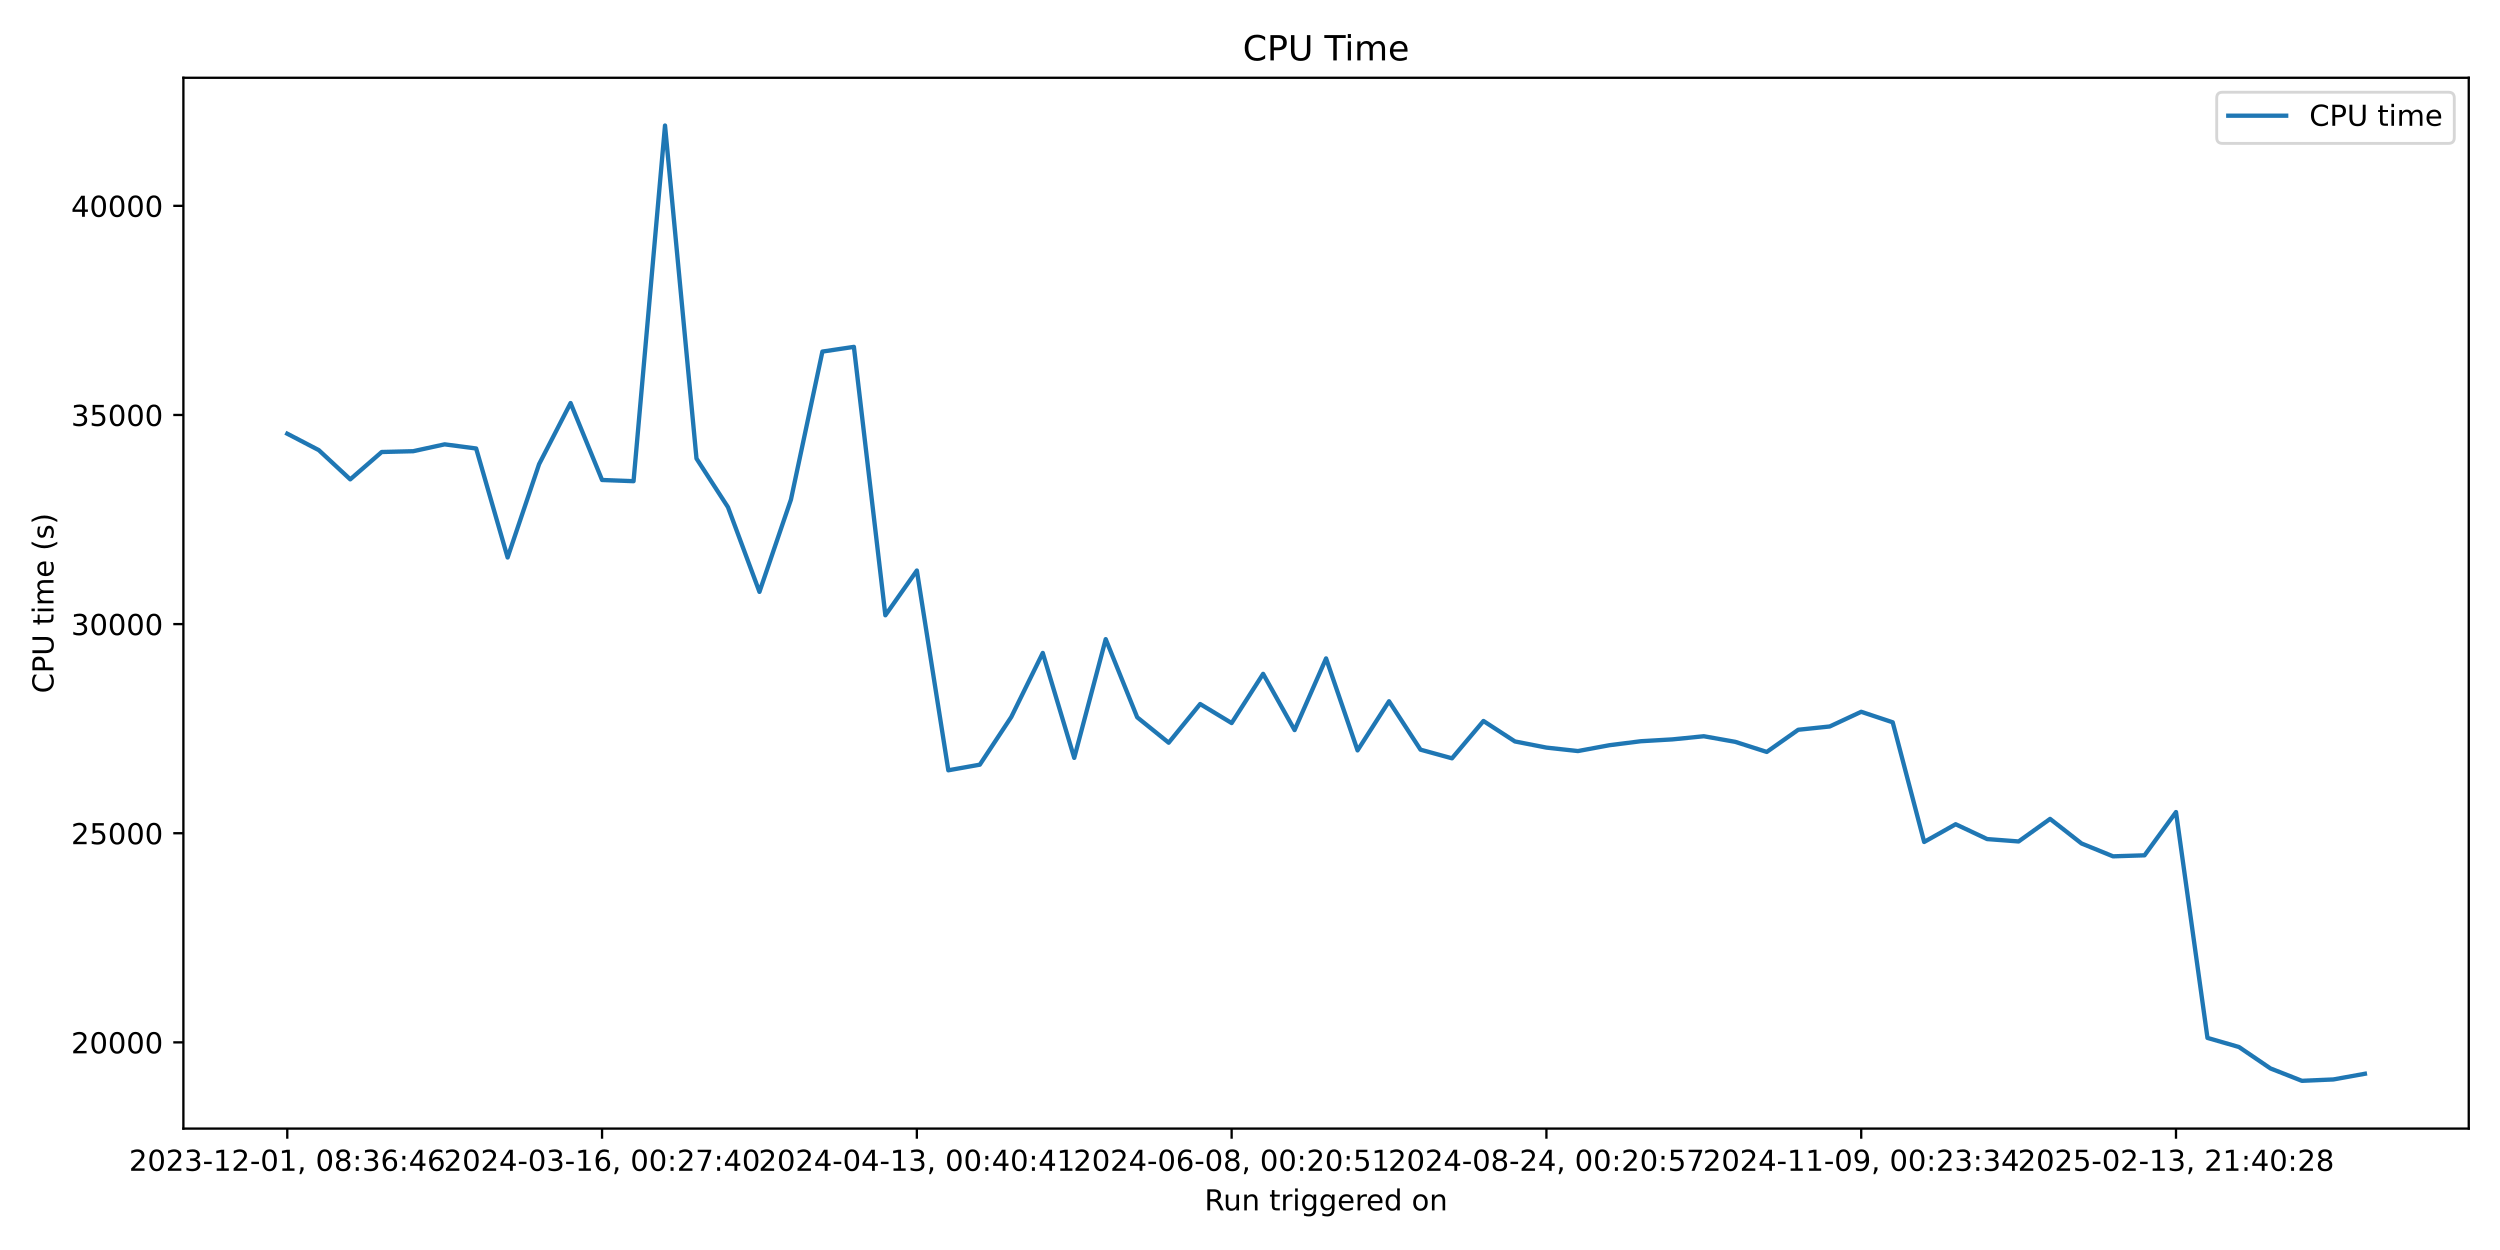
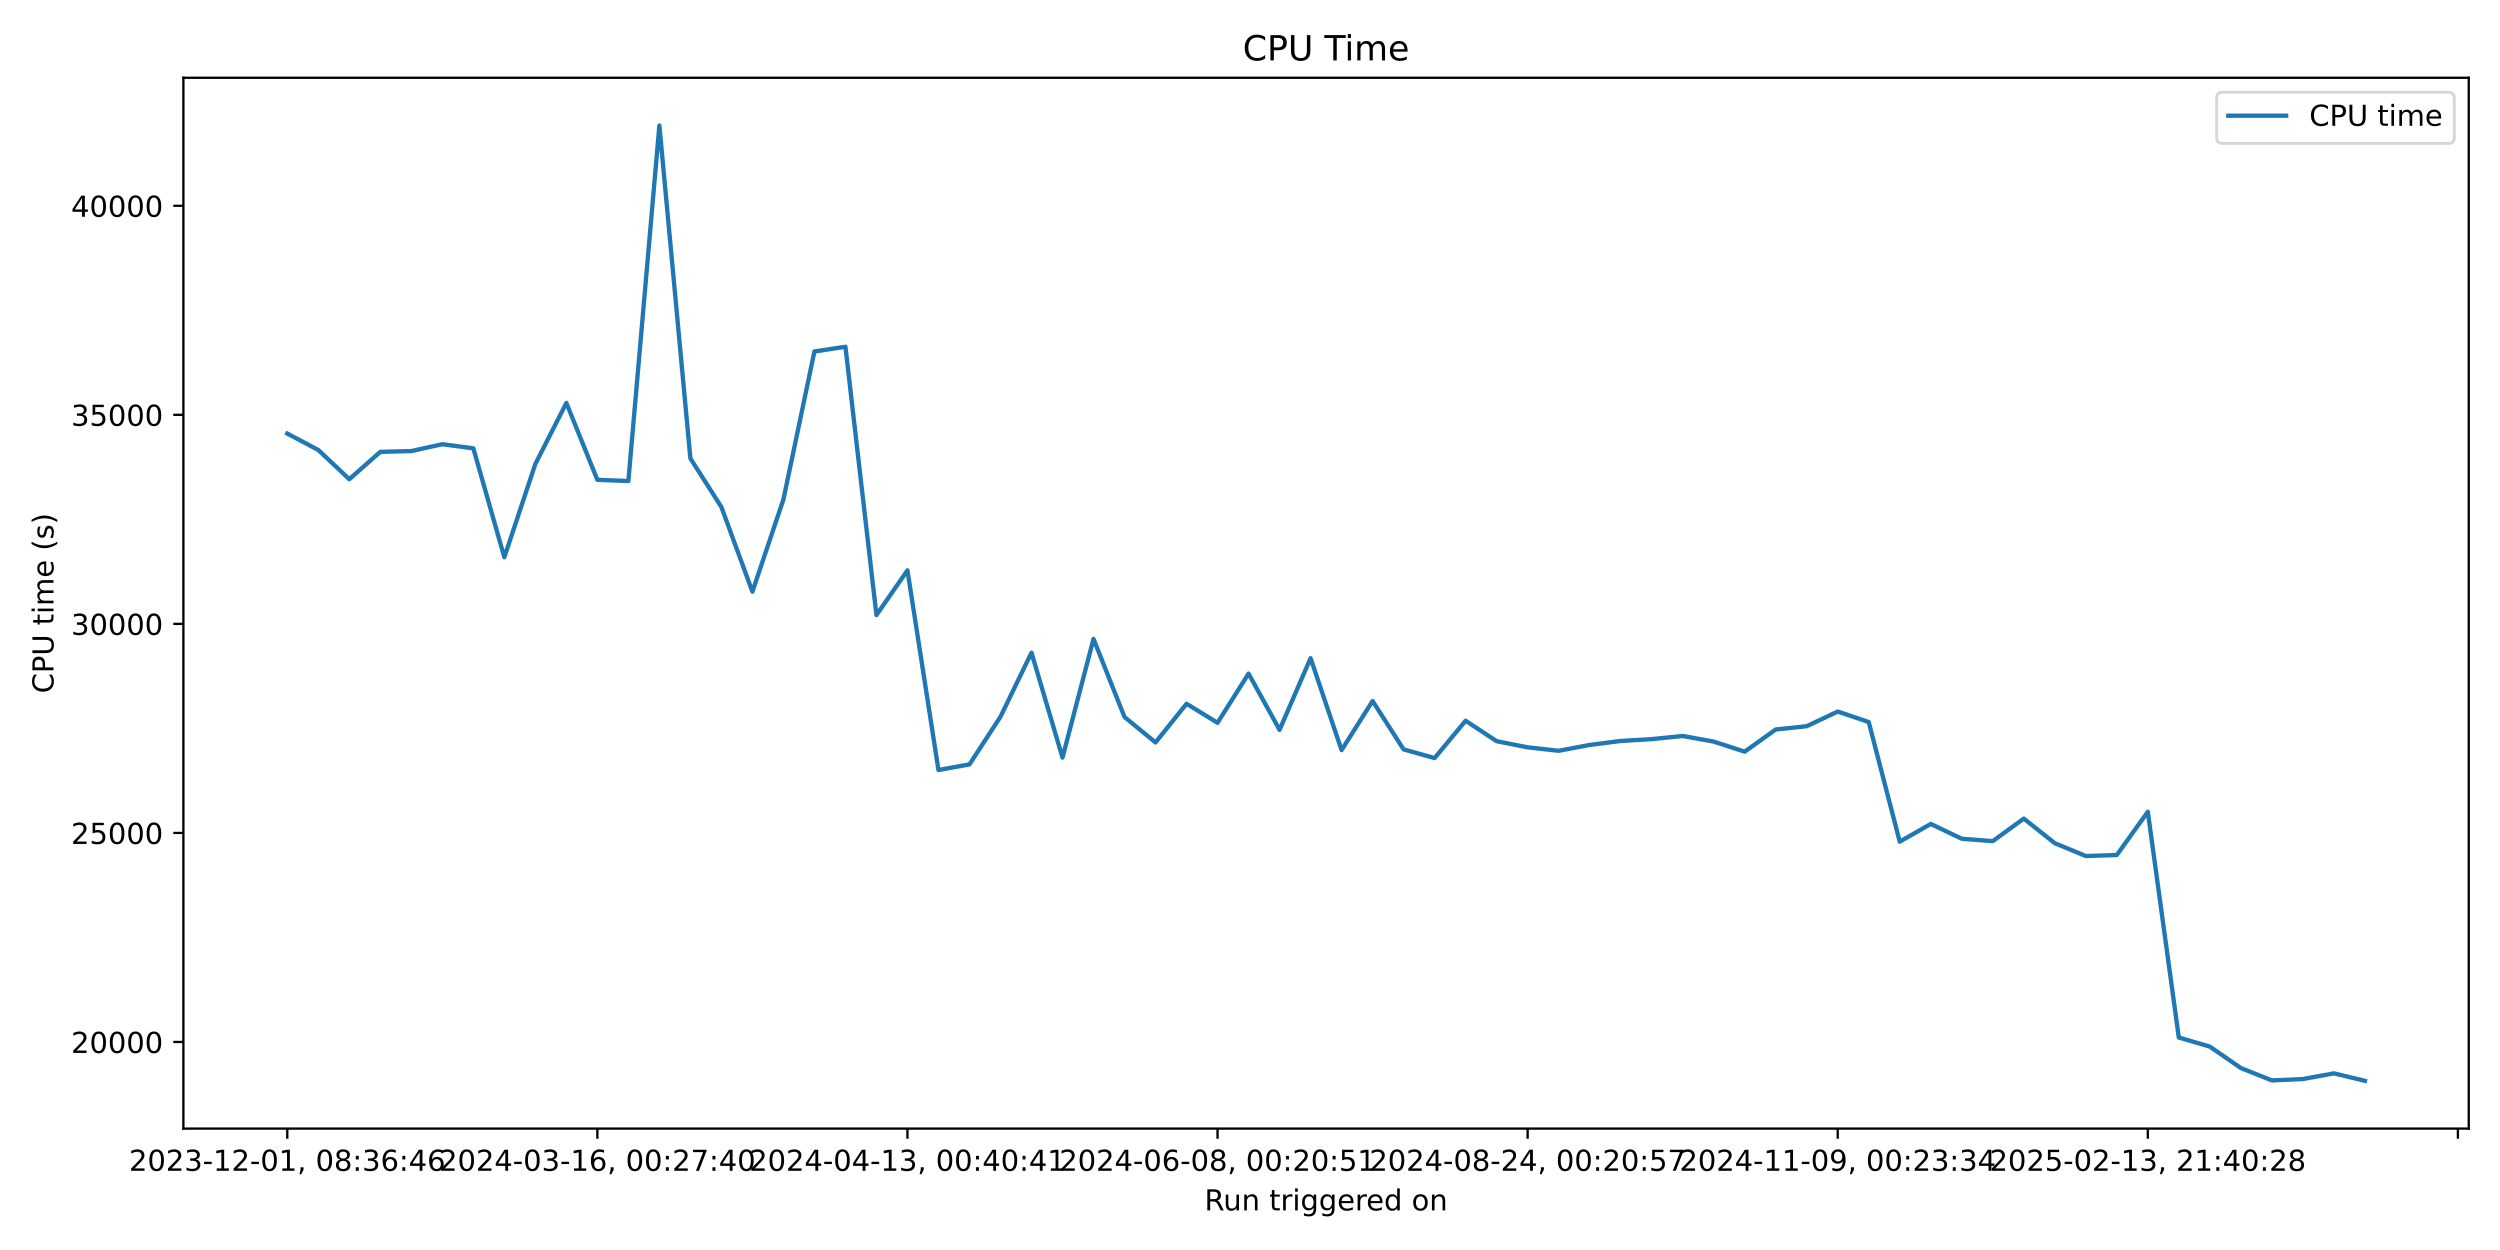
<svg xmlns="http://www.w3.org/2000/svg" xmlns:xlink="http://www.w3.org/1999/xlink" width="864pt" height="432pt" viewBox="0 0 864 432" version="1.1">
  <defs>
    <style type="text/css">*{stroke-linejoin: round; stroke-linecap: butt}</style>
  </defs>
  <g id="figure_1">
    <g id="patch_1">
      <path d="M 0 432  L 864 432  L 864 0  L 0 0  z " style="fill: #ffffff" />
    </g>
    <g id="axes_1">
      <g id="patch_2">
        <path d="M 63.38 390.04  L 853.2 390.04  L 853.2 26.88  L 63.38 26.88  z " style="fill: #ffffff" />
      </g>
      <g id="matplotlib.axis_1">
        <g id="xtick_1">
          <g id="line2d_1">
            <defs>
-               <path id="m127cc0519f" d="M 0 0  L 0 3.5  " style="stroke: #000000; stroke-width: 0.8" />
+               <path id="m924811bb11" d="M 0 0  L 0 3.5  " style="stroke: #000000; stroke-width: 0.8" />
            </defs>
            <g>
-               <use xlink:href="#m127cc0519f" x="99.281" y="390.04" style="stroke: #000000; stroke-width: 0.8" />
+               <use xlink:href="#m924811bb11" x="99.281" y="390.04" style="stroke: #000000; stroke-width: 0.8" />
            </g>
          </g>
          <g id="text_1">
            <g transform="translate(44.58872 404.6384) scale(0.1 -0.1)">
              <defs>
                <path id="DejaVuSans-32" d="M 1228 531  L 3431 531  L 3431 0  L 469 0  L 469 531  Q 828 903 1448 1529  Q 2069 2156 2228 2338  Q 2531 2678 2651 2914  Q 2772 3150 2772 3378  Q 2772 3750 2511 3984  Q 2250 4219 1831 4219  Q 1534 4219 1204 4116  Q 875 4013 500 3803  L 500 4441  Q 881 4594 1212 4672  Q 1544 4750 1819 4750  Q 2544 4750 2975 4387  Q 3406 4025 3406 3419  Q 3406 3131 3298 2873  Q 3191 2616 2906 2266  Q 2828 2175 2409 1742  Q 1991 1309 1228 531  z " transform="scale(0.015625)" />
                <path id="DejaVuSans-30" d="M 2034 4250  Q 1547 4250 1301 3770  Q 1056 3291 1056 2328  Q 1056 1369 1301 889  Q 1547 409 2034 409  Q 2525 409 2770 889  Q 3016 1369 3016 2328  Q 3016 3291 2770 3770  Q 2525 4250 2034 4250  z M 2034 4750  Q 2819 4750 3233 4129  Q 3647 3509 3647 2328  Q 3647 1150 3233 529  Q 2819 -91 2034 -91  Q 1250 -91 836 529  Q 422 1150 422 2328  Q 422 3509 836 4129  Q 1250 4750 2034 4750  z " transform="scale(0.015625)" />
                <path id="DejaVuSans-33" d="M 2597 2516  Q 3050 2419 3304 2112  Q 3559 1806 3559 1356  Q 3559 666 3084 287  Q 2609 -91 1734 -91  Q 1441 -91 1130 -33  Q 819 25 488 141  L 488 750  Q 750 597 1062 519  Q 1375 441 1716 441  Q 2309 441 2620 675  Q 2931 909 2931 1356  Q 2931 1769 2642 2001  Q 2353 2234 1838 2234  L 1294 2234  L 1294 2753  L 1863 2753  Q 2328 2753 2575 2939  Q 2822 3125 2822 3475  Q 2822 3834 2567 4026  Q 2313 4219 1838 4219  Q 1578 4219 1281 4162  Q 984 4106 628 3988  L 628 4550  Q 988 4650 1302 4700  Q 1616 4750 1894 4750  Q 2613 4750 3031 4423  Q 3450 4097 3450 3541  Q 3450 3153 3228 2886  Q 3006 2619 2597 2516  z " transform="scale(0.015625)" />
                <path id="DejaVuSans-2d" d="M 313 2009  L 1997 2009  L 1997 1497  L 313 1497  L 313 2009  z " transform="scale(0.015625)" />
                <path id="DejaVuSans-31" d="M 794 531  L 1825 531  L 1825 4091  L 703 3866  L 703 4441  L 1819 4666  L 2450 4666  L 2450 531  L 3481 531  L 3481 0  L 794 0  L 794 531  z " transform="scale(0.015625)" />
                <path id="DejaVuSans-2c" d="M 750 794  L 1409 794  L 1409 256  L 897 -744  L 494 -744  L 750 256  L 750 794  z " transform="scale(0.015625)" />
                <path id="DejaVuSans-20" transform="scale(0.015625)" />
                <path id="DejaVuSans-38" d="M 2034 2216  Q 1584 2216 1326 1975  Q 1069 1734 1069 1313  Q 1069 891 1326 650  Q 1584 409 2034 409  Q 2484 409 2743 651  Q 3003 894 3003 1313  Q 3003 1734 2745 1975  Q 2488 2216 2034 2216  z M 1403 2484  Q 997 2584 770 2862  Q 544 3141 544 3541  Q 544 4100 942 4425  Q 1341 4750 2034 4750  Q 2731 4750 3128 4425  Q 3525 4100 3525 3541  Q 3525 3141 3298 2862  Q 3072 2584 2669 2484  Q 3125 2378 3379 2068  Q 3634 1759 3634 1313  Q 3634 634 3220 271  Q 2806 -91 2034 -91  Q 1263 -91 848 271  Q 434 634 434 1313  Q 434 1759 690 2068  Q 947 2378 1403 2484  z M 1172 3481  Q 1172 3119 1398 2916  Q 1625 2713 2034 2713  Q 2441 2713 2670 2916  Q 2900 3119 2900 3481  Q 2900 3844 2670 4047  Q 2441 4250 2034 4250  Q 1625 4250 1398 4047  Q 1172 3844 1172 3481  z " transform="scale(0.015625)" />
                <path id="DejaVuSans-3a" d="M 750 794  L 1409 794  L 1409 0  L 750 0  L 750 794  z M 750 3309  L 1409 3309  L 1409 2516  L 750 2516  L 750 3309  z " transform="scale(0.015625)" />
                <path id="DejaVuSans-36" d="M 2113 2584  Q 1688 2584 1439 2293  Q 1191 2003 1191 1497  Q 1191 994 1439 701  Q 1688 409 2113 409  Q 2538 409 2786 701  Q 3034 994 3034 1497  Q 3034 2003 2786 2293  Q 2538 2584 2113 2584  z M 3366 4563  L 3366 3988  Q 3128 4100 2886 4159  Q 2644 4219 2406 4219  Q 1781 4219 1451 3797  Q 1122 3375 1075 2522  Q 1259 2794 1537 2939  Q 1816 3084 2150 3084  Q 2853 3084 3261 2657  Q 3669 2231 3669 1497  Q 3669 778 3244 343  Q 2819 -91 2113 -91  Q 1303 -91 875 529  Q 447 1150 447 2328  Q 447 3434 972 4092  Q 1497 4750 2381 4750  Q 2619 4750 2861 4703  Q 3103 4656 3366 4563  z " transform="scale(0.015625)" />
                <path id="DejaVuSans-34" d="M 2419 4116  L 825 1625  L 2419 1625  L 2419 4116  z M 2253 4666  L 3047 4666  L 3047 1625  L 3713 1625  L 3713 1100  L 3047 1100  L 3047 0  L 2419 0  L 2419 1100  L 313 1100  L 313 1709  L 2253 4666  z " transform="scale(0.015625)" />
              </defs>
              <use xlink:href="#DejaVuSans-32" />
              <use xlink:href="#DejaVuSans-30" transform="translate(63.62305 0)" />
              <use xlink:href="#DejaVuSans-32" transform="translate(127.2461 0)" />
              <use xlink:href="#DejaVuSans-33" transform="translate(190.8691 0)" />
              <use xlink:href="#DejaVuSans-2d" transform="translate(254.4922 0)" />
              <use xlink:href="#DejaVuSans-31" transform="translate(290.5762 0)" />
              <use xlink:href="#DejaVuSans-32" transform="translate(354.1992 0)" />
              <use xlink:href="#DejaVuSans-2d" transform="translate(417.8223 0)" />
              <use xlink:href="#DejaVuSans-30" transform="translate(453.9062 0)" />
              <use xlink:href="#DejaVuSans-31" transform="translate(517.5293 0)" />
              <use xlink:href="#DejaVuSans-2c" transform="translate(581.1523 0)" />
              <use xlink:href="#DejaVuSans-20" transform="translate(612.9395 0)" />
              <use xlink:href="#DejaVuSans-30" transform="translate(644.7266 0)" />
              <use xlink:href="#DejaVuSans-38" transform="translate(708.3496 0)" />
              <use xlink:href="#DejaVuSans-3a" transform="translate(771.9727 0)" />
              <use xlink:href="#DejaVuSans-33" transform="translate(805.6641 0)" />
              <use xlink:href="#DejaVuSans-36" transform="translate(869.2871 0)" />
              <use xlink:href="#DejaVuSans-3a" transform="translate(932.9102 0)" />
              <use xlink:href="#DejaVuSans-34" transform="translate(966.6016 0)" />
              <use xlink:href="#DejaVuSans-36" transform="translate(1030.225 0)" />
            </g>
          </g>
        </g>
        <g id="xtick_2">
          <g id="line2d_2">
            <g>
-               <use xlink:href="#m127cc0519f" x="208.072" y="390.04" style="stroke: #000000; stroke-width: 0.8" />
+               <use xlink:href="#m924811bb11" x="206.448" y="390.04" style="stroke: #000000; stroke-width: 0.8" />
            </g>
          </g>
          <g id="text_2">
-             <g transform="translate(153.3794 404.6384) scale(0.1 -0.1)">
+             <g transform="translate(151.7556 404.6384) scale(0.1 -0.1)">
              <defs>
                <path id="DejaVuSans-37" d="M 525 4666  L 3525 4666  L 3525 4397  L 1831 0  L 1172 0  L 2766 4134  L 525 4134  L 525 4666  z " transform="scale(0.015625)" />
              </defs>
              <use xlink:href="#DejaVuSans-32" />
              <use xlink:href="#DejaVuSans-30" transform="translate(63.62305 0)" />
              <use xlink:href="#DejaVuSans-32" transform="translate(127.2461 0)" />
              <use xlink:href="#DejaVuSans-34" transform="translate(190.8691 0)" />
              <use xlink:href="#DejaVuSans-2d" transform="translate(254.4922 0)" />
              <use xlink:href="#DejaVuSans-30" transform="translate(290.5762 0)" />
              <use xlink:href="#DejaVuSans-33" transform="translate(354.1992 0)" />
              <use xlink:href="#DejaVuSans-2d" transform="translate(417.8223 0)" />
              <use xlink:href="#DejaVuSans-31" transform="translate(453.9062 0)" />
              <use xlink:href="#DejaVuSans-36" transform="translate(517.5293 0)" />
              <use xlink:href="#DejaVuSans-2c" transform="translate(581.1523 0)" />
              <use xlink:href="#DejaVuSans-20" transform="translate(612.9395 0)" />
              <use xlink:href="#DejaVuSans-30" transform="translate(644.7266 0)" />
              <use xlink:href="#DejaVuSans-30" transform="translate(708.3496 0)" />
              <use xlink:href="#DejaVuSans-3a" transform="translate(771.9727 0)" />
              <use xlink:href="#DejaVuSans-32" transform="translate(805.6641 0)" />
              <use xlink:href="#DejaVuSans-37" transform="translate(869.2871 0)" />
              <use xlink:href="#DejaVuSans-3a" transform="translate(932.9102 0)" />
              <use xlink:href="#DejaVuSans-34" transform="translate(966.6016 0)" />
              <use xlink:href="#DejaVuSans-30" transform="translate(1030.225 0)" />
            </g>
          </g>
        </g>
        <g id="xtick_3">
          <g id="line2d_3">
            <g>
-               <use xlink:href="#m127cc0519f" x="316.862" y="390.04" style="stroke: #000000; stroke-width: 0.8" />
+               <use xlink:href="#m924811bb11" x="313.615" y="390.04" style="stroke: #000000; stroke-width: 0.8" />
            </g>
          </g>
          <g id="text_3">
-             <g transform="translate(262.17 404.6384) scale(0.1 -0.1)">
+             <g transform="translate(258.9225 404.6384) scale(0.1 -0.1)">
              <use xlink:href="#DejaVuSans-32" />
              <use xlink:href="#DejaVuSans-30" transform="translate(63.62305 0)" />
              <use xlink:href="#DejaVuSans-32" transform="translate(127.2461 0)" />
              <use xlink:href="#DejaVuSans-34" transform="translate(190.8691 0)" />
              <use xlink:href="#DejaVuSans-2d" transform="translate(254.4922 0)" />
              <use xlink:href="#DejaVuSans-30" transform="translate(290.5762 0)" />
              <use xlink:href="#DejaVuSans-34" transform="translate(354.1992 0)" />
              <use xlink:href="#DejaVuSans-2d" transform="translate(417.8223 0)" />
              <use xlink:href="#DejaVuSans-31" transform="translate(453.9062 0)" />
              <use xlink:href="#DejaVuSans-33" transform="translate(517.5293 0)" />
              <use xlink:href="#DejaVuSans-2c" transform="translate(581.1523 0)" />
              <use xlink:href="#DejaVuSans-20" transform="translate(612.9395 0)" />
              <use xlink:href="#DejaVuSans-30" transform="translate(644.7266 0)" />
              <use xlink:href="#DejaVuSans-30" transform="translate(708.3496 0)" />
              <use xlink:href="#DejaVuSans-3a" transform="translate(771.9727 0)" />
              <use xlink:href="#DejaVuSans-34" transform="translate(805.6641 0)" />
              <use xlink:href="#DejaVuSans-30" transform="translate(869.2871 0)" />
              <use xlink:href="#DejaVuSans-3a" transform="translate(932.9102 0)" />
              <use xlink:href="#DejaVuSans-34" transform="translate(966.6016 0)" />
              <use xlink:href="#DejaVuSans-31" transform="translate(1030.225 0)" />
            </g>
          </g>
        </g>
        <g id="xtick_4">
          <g id="line2d_4">
            <g>
-               <use xlink:href="#m127cc0519f" x="425.653" y="390.04" style="stroke: #000000; stroke-width: 0.8" />
+               <use xlink:href="#m924811bb11" x="420.782" y="390.04" style="stroke: #000000; stroke-width: 0.8" />
            </g>
          </g>
          <g id="text_4">
-             <g transform="translate(370.9606 404.6384) scale(0.1 -0.1)">
+             <g transform="translate(366.0894 404.6384) scale(0.1 -0.1)">
              <defs>
                <path id="DejaVuSans-35" d="M 691 4666  L 3169 4666  L 3169 4134  L 1269 4134  L 1269 2991  Q 1406 3038 1543 3061  Q 1681 3084 1819 3084  Q 2600 3084 3056 2656  Q 3513 2228 3513 1497  Q 3513 744 3044 326  Q 2575 -91 1722 -91  Q 1428 -91 1123 -41  Q 819 9 494 109  L 494 744  Q 775 591 1075 516  Q 1375 441 1709 441  Q 2250 441 2565 725  Q 2881 1009 2881 1497  Q 2881 1984 2565 2268  Q 2250 2553 1709 2553  Q 1456 2553 1204 2497  Q 953 2441 691 2322  L 691 4666  z " transform="scale(0.015625)" />
              </defs>
              <use xlink:href="#DejaVuSans-32" />
              <use xlink:href="#DejaVuSans-30" transform="translate(63.62305 0)" />
              <use xlink:href="#DejaVuSans-32" transform="translate(127.2461 0)" />
              <use xlink:href="#DejaVuSans-34" transform="translate(190.8691 0)" />
              <use xlink:href="#DejaVuSans-2d" transform="translate(254.4922 0)" />
              <use xlink:href="#DejaVuSans-30" transform="translate(290.5762 0)" />
              <use xlink:href="#DejaVuSans-36" transform="translate(354.1992 0)" />
              <use xlink:href="#DejaVuSans-2d" transform="translate(417.8223 0)" />
              <use xlink:href="#DejaVuSans-30" transform="translate(453.9062 0)" />
              <use xlink:href="#DejaVuSans-38" transform="translate(517.5293 0)" />
              <use xlink:href="#DejaVuSans-2c" transform="translate(581.1523 0)" />
              <use xlink:href="#DejaVuSans-20" transform="translate(612.9395 0)" />
              <use xlink:href="#DejaVuSans-30" transform="translate(644.7266 0)" />
              <use xlink:href="#DejaVuSans-30" transform="translate(708.3496 0)" />
              <use xlink:href="#DejaVuSans-3a" transform="translate(771.9727 0)" />
              <use xlink:href="#DejaVuSans-32" transform="translate(805.6641 0)" />
              <use xlink:href="#DejaVuSans-30" transform="translate(869.2871 0)" />
              <use xlink:href="#DejaVuSans-3a" transform="translate(932.9102 0)" />
              <use xlink:href="#DejaVuSans-35" transform="translate(966.6016 0)" />
              <use xlink:href="#DejaVuSans-31" transform="translate(1030.225 0)" />
            </g>
          </g>
        </g>
        <g id="xtick_5">
          <g id="line2d_5">
            <g>
-               <use xlink:href="#m127cc0519f" x="534.443" y="390.04" style="stroke: #000000; stroke-width: 0.8" />
+               <use xlink:href="#m924811bb11" x="527.948" y="390.04" style="stroke: #000000; stroke-width: 0.8" />
            </g>
          </g>
          <g id="text_5">
-             <g transform="translate(479.7513 404.6384) scale(0.1 -0.1)">
+             <g transform="translate(473.2563 404.6384) scale(0.1 -0.1)">
              <use xlink:href="#DejaVuSans-32" />
              <use xlink:href="#DejaVuSans-30" transform="translate(63.62305 0)" />
              <use xlink:href="#DejaVuSans-32" transform="translate(127.2461 0)" />
              <use xlink:href="#DejaVuSans-34" transform="translate(190.8691 0)" />
              <use xlink:href="#DejaVuSans-2d" transform="translate(254.4922 0)" />
              <use xlink:href="#DejaVuSans-30" transform="translate(290.5762 0)" />
              <use xlink:href="#DejaVuSans-38" transform="translate(354.1992 0)" />
              <use xlink:href="#DejaVuSans-2d" transform="translate(417.8223 0)" />
              <use xlink:href="#DejaVuSans-32" transform="translate(453.9062 0)" />
              <use xlink:href="#DejaVuSans-34" transform="translate(517.5293 0)" />
              <use xlink:href="#DejaVuSans-2c" transform="translate(581.1523 0)" />
              <use xlink:href="#DejaVuSans-20" transform="translate(612.9395 0)" />
              <use xlink:href="#DejaVuSans-30" transform="translate(644.7266 0)" />
              <use xlink:href="#DejaVuSans-30" transform="translate(708.3496 0)" />
              <use xlink:href="#DejaVuSans-3a" transform="translate(771.9727 0)" />
              <use xlink:href="#DejaVuSans-32" transform="translate(805.6641 0)" />
              <use xlink:href="#DejaVuSans-30" transform="translate(869.2871 0)" />
              <use xlink:href="#DejaVuSans-3a" transform="translate(932.9102 0)" />
              <use xlink:href="#DejaVuSans-35" transform="translate(966.6016 0)" />
              <use xlink:href="#DejaVuSans-37" transform="translate(1030.225 0)" />
            </g>
          </g>
        </g>
        <g id="xtick_6">
          <g id="line2d_6">
            <g>
-               <use xlink:href="#m127cc0519f" x="643.234" y="390.04" style="stroke: #000000; stroke-width: 0.8" />
+               <use xlink:href="#m924811bb11" x="635.115" y="390.04" style="stroke: #000000; stroke-width: 0.8" />
            </g>
          </g>
          <g id="text_6">
-             <g transform="translate(588.5419 404.6384) scale(0.1 -0.1)">
+             <g transform="translate(580.4232 404.6384) scale(0.1 -0.1)">
              <defs>
                <path id="DejaVuSans-39" d="M 703 97  L 703 672  Q 941 559 1184 500  Q 1428 441 1663 441  Q 2288 441 2617 861  Q 2947 1281 2994 2138  Q 2813 1869 2534 1725  Q 2256 1581 1919 1581  Q 1219 1581 811 2004  Q 403 2428 403 3163  Q 403 3881 828 4315  Q 1253 4750 1959 4750  Q 2769 4750 3195 4129  Q 3622 3509 3622 2328  Q 3622 1225 3098 567  Q 2575 -91 1691 -91  Q 1453 -91 1209 -44  Q 966 3 703 97  z M 1959 2075  Q 2384 2075 2632 2365  Q 2881 2656 2881 3163  Q 2881 3666 2632 3958  Q 2384 4250 1959 4250  Q 1534 4250 1286 3958  Q 1038 3666 1038 3163  Q 1038 2656 1286 2365  Q 1534 2075 1959 2075  z " transform="scale(0.015625)" />
              </defs>
              <use xlink:href="#DejaVuSans-32" />
              <use xlink:href="#DejaVuSans-30" transform="translate(63.62305 0)" />
              <use xlink:href="#DejaVuSans-32" transform="translate(127.2461 0)" />
              <use xlink:href="#DejaVuSans-34" transform="translate(190.8691 0)" />
              <use xlink:href="#DejaVuSans-2d" transform="translate(254.4922 0)" />
              <use xlink:href="#DejaVuSans-31" transform="translate(290.5762 0)" />
              <use xlink:href="#DejaVuSans-31" transform="translate(354.1992 0)" />
              <use xlink:href="#DejaVuSans-2d" transform="translate(417.8223 0)" />
              <use xlink:href="#DejaVuSans-30" transform="translate(453.9062 0)" />
              <use xlink:href="#DejaVuSans-39" transform="translate(517.5293 0)" />
              <use xlink:href="#DejaVuSans-2c" transform="translate(581.1523 0)" />
              <use xlink:href="#DejaVuSans-20" transform="translate(612.9395 0)" />
              <use xlink:href="#DejaVuSans-30" transform="translate(644.7266 0)" />
              <use xlink:href="#DejaVuSans-30" transform="translate(708.3496 0)" />
              <use xlink:href="#DejaVuSans-3a" transform="translate(771.9727 0)" />
              <use xlink:href="#DejaVuSans-32" transform="translate(805.6641 0)" />
              <use xlink:href="#DejaVuSans-33" transform="translate(869.2871 0)" />
              <use xlink:href="#DejaVuSans-3a" transform="translate(932.9102 0)" />
              <use xlink:href="#DejaVuSans-33" transform="translate(966.6016 0)" />
              <use xlink:href="#DejaVuSans-34" transform="translate(1030.225 0)" />
            </g>
          </g>
        </g>
        <g id="xtick_7">
          <g id="line2d_7">
            <g>
-               <use xlink:href="#m127cc0519f" x="752.025" y="390.04" style="stroke: #000000; stroke-width: 0.8" />
+               <use xlink:href="#m924811bb11" x="742.282" y="390.04" style="stroke: #000000; stroke-width: 0.8" />
            </g>
          </g>
          <g id="text_7">
-             <g transform="translate(697.3325 404.6384) scale(0.1 -0.1)">
+             <g transform="translate(687.5901 404.6384) scale(0.1 -0.1)">
              <use xlink:href="#DejaVuSans-32" />
              <use xlink:href="#DejaVuSans-30" transform="translate(63.62305 0)" />
              <use xlink:href="#DejaVuSans-32" transform="translate(127.2461 0)" />
              <use xlink:href="#DejaVuSans-35" transform="translate(190.8691 0)" />
              <use xlink:href="#DejaVuSans-2d" transform="translate(254.4922 0)" />
              <use xlink:href="#DejaVuSans-30" transform="translate(290.5762 0)" />
              <use xlink:href="#DejaVuSans-32" transform="translate(354.1992 0)" />
              <use xlink:href="#DejaVuSans-2d" transform="translate(417.8223 0)" />
              <use xlink:href="#DejaVuSans-31" transform="translate(453.9062 0)" />
              <use xlink:href="#DejaVuSans-33" transform="translate(517.5293 0)" />
              <use xlink:href="#DejaVuSans-2c" transform="translate(581.1523 0)" />
              <use xlink:href="#DejaVuSans-20" transform="translate(612.9395 0)" />
              <use xlink:href="#DejaVuSans-32" transform="translate(644.7266 0)" />
              <use xlink:href="#DejaVuSans-31" transform="translate(708.3496 0)" />
              <use xlink:href="#DejaVuSans-3a" transform="translate(771.9727 0)" />
              <use xlink:href="#DejaVuSans-34" transform="translate(805.6641 0)" />
              <use xlink:href="#DejaVuSans-30" transform="translate(869.2871 0)" />
              <use xlink:href="#DejaVuSans-3a" transform="translate(932.9102 0)" />
              <use xlink:href="#DejaVuSans-32" transform="translate(966.6016 0)" />
              <use xlink:href="#DejaVuSans-38" transform="translate(1030.225 0)" />
+             </g>
+           </g>
+         </g>
+         <g id="xtick_8">
+           <g id="line2d_8">
+             <g>
+               <use xlink:href="#m924811bb11" x="849.449" y="390.04" style="stroke: #000000; stroke-width: 0.8" />
            </g>
          </g>
        </g>
        <g id="text_8">
          <g transform="translate(416.2736 418.3166) scale(0.1 -0.1)">
            <defs>
              <path id="DejaVuSans-52" d="M 2841 2188  Q 3044 2119 3236 1894  Q 3428 1669 3622 1275  L 4263 0  L 3584 0  L 2988 1197  Q 2756 1666 2539 1819  Q 2322 1972 1947 1972  L 1259 1972  L 1259 0  L 628 0  L 628 4666  L 2053 4666  Q 2853 4666 3247 4331  Q 3641 3997 3641 3322  Q 3641 2881 3436 2590  Q 3231 2300 2841 2188  z M 1259 4147  L 1259 2491  L 2053 2491  Q 2509 2491 2742 2702  Q 2975 2913 2975 3322  Q 2975 3731 2742 3939  Q 2509 4147 2053 4147  L 1259 4147  z " transform="scale(0.015625)" />
              <path id="DejaVuSans-75" d="M 544 1381  L 544 3500  L 1119 3500  L 1119 1403  Q 1119 906 1312 657  Q 1506 409 1894 409  Q 2359 409 2629 706  Q 2900 1003 2900 1516  L 2900 3500  L 3475 3500  L 3475 0  L 2900 0  L 2900 538  Q 2691 219 2414 64  Q 2138 -91 1772 -91  Q 1169 -91 856 284  Q 544 659 544 1381  z M 1991 3584  L 1991 3584  z " transform="scale(0.015625)" />
              <path id="DejaVuSans-6e" d="M 3513 2113  L 3513 0  L 2938 0  L 2938 2094  Q 2938 2591 2744 2837  Q 2550 3084 2163 3084  Q 1697 3084 1428 2787  Q 1159 2491 1159 1978  L 1159 0  L 581 0  L 581 3500  L 1159 3500  L 1159 2956  Q 1366 3272 1645 3428  Q 1925 3584 2291 3584  Q 2894 3584 3203 3211  Q 3513 2838 3513 2113  z " transform="scale(0.015625)" />
              <path id="DejaVuSans-74" d="M 1172 4494  L 1172 3500  L 2356 3500  L 2356 3053  L 1172 3053  L 1172 1153  Q 1172 725 1289 603  Q 1406 481 1766 481  L 2356 481  L 2356 0  L 1766 0  Q 1100 0 847 248  Q 594 497 594 1153  L 594 3053  L 172 3053  L 172 3500  L 594 3500  L 594 4494  L 1172 4494  z " transform="scale(0.015625)" />
              <path id="DejaVuSans-72" d="M 2631 2963  Q 2534 3019 2420 3045  Q 2306 3072 2169 3072  Q 1681 3072 1420 2755  Q 1159 2438 1159 1844  L 1159 0  L 581 0  L 581 3500  L 1159 3500  L 1159 2956  Q 1341 3275 1631 3429  Q 1922 3584 2338 3584  Q 2397 3584 2469 3576  Q 2541 3569 2628 3553  L 2631 2963  z " transform="scale(0.015625)" />
              <path id="DejaVuSans-69" d="M 603 3500  L 1178 3500  L 1178 0  L 603 0  L 603 3500  z M 603 4863  L 1178 4863  L 1178 4134  L 603 4134  L 603 4863  z " transform="scale(0.015625)" />
              <path id="DejaVuSans-67" d="M 2906 1791  Q 2906 2416 2648 2759  Q 2391 3103 1925 3103  Q 1463 3103 1205 2759  Q 947 2416 947 1791  Q 947 1169 1205 825  Q 1463 481 1925 481  Q 2391 481 2648 825  Q 2906 1169 2906 1791  z M 3481 434  Q 3481 -459 3084 -895  Q 2688 -1331 1869 -1331  Q 1566 -1331 1297 -1286  Q 1028 -1241 775 -1147  L 775 -588  Q 1028 -725 1275 -790  Q 1522 -856 1778 -856  Q 2344 -856 2625 -561  Q 2906 -266 2906 331  L 2906 616  Q 2728 306 2450 153  Q 2172 0 1784 0  Q 1141 0 747 490  Q 353 981 353 1791  Q 353 2603 747 3093  Q 1141 3584 1784 3584  Q 2172 3584 2450 3431  Q 2728 3278 2906 2969  L 2906 3500  L 3481 3500  L 3481 434  z " transform="scale(0.015625)" />
              <path id="DejaVuSans-65" d="M 3597 1894  L 3597 1613  L 953 1613  Q 991 1019 1311 708  Q 1631 397 2203 397  Q 2534 397 2845 478  Q 3156 559 3463 722  L 3463 178  Q 3153 47 2828 -22  Q 2503 -91 2169 -91  Q 1331 -91 842 396  Q 353 884 353 1716  Q 353 2575 817 3079  Q 1281 3584 2069 3584  Q 2775 3584 3186 3129  Q 3597 2675 3597 1894  z M 3022 2063  Q 3016 2534 2758 2815  Q 2500 3097 2075 3097  Q 1594 3097 1305 2825  Q 1016 2553 972 2059  L 3022 2063  z " transform="scale(0.015625)" />
              <path id="DejaVuSans-64" d="M 2906 2969  L 2906 4863  L 3481 4863  L 3481 0  L 2906 0  L 2906 525  Q 2725 213 2448 61  Q 2172 -91 1784 -91  Q 1150 -91 751 415  Q 353 922 353 1747  Q 353 2572 751 3078  Q 1150 3584 1784 3584  Q 2172 3584 2448 3432  Q 2725 3281 2906 2969  z M 947 1747  Q 947 1113 1208 752  Q 1469 391 1925 391  Q 2381 391 2643 752  Q 2906 1113 2906 1747  Q 2906 2381 2643 2742  Q 2381 3103 1925 3103  Q 1469 3103 1208 2742  Q 947 2381 947 1747  z " transform="scale(0.015625)" />
              <path id="DejaVuSans-6f" d="M 1959 3097  Q 1497 3097 1228 2736  Q 959 2375 959 1747  Q 959 1119 1226 758  Q 1494 397 1959 397  Q 2419 397 2687 759  Q 2956 1122 2956 1747  Q 2956 2369 2687 2733  Q 2419 3097 1959 3097  z M 1959 3584  Q 2709 3584 3137 3096  Q 3566 2609 3566 1747  Q 3566 888 3137 398  Q 2709 -91 1959 -91  Q 1206 -91 779 398  Q 353 888 353 1747  Q 353 2609 779 3096  Q 1206 3584 1959 3584  z " transform="scale(0.015625)" />
            </defs>
            <use xlink:href="#DejaVuSans-52" />
            <use xlink:href="#DejaVuSans-75" transform="translate(64.98242 0)" />
            <use xlink:href="#DejaVuSans-6e" transform="translate(128.3613 0)" />
            <use xlink:href="#DejaVuSans-20" transform="translate(191.7402 0)" />
            <use xlink:href="#DejaVuSans-74" transform="translate(223.5273 0)" />
            <use xlink:href="#DejaVuSans-72" transform="translate(262.7363 0)" />
            <use xlink:href="#DejaVuSans-69" transform="translate(303.8496 0)" />
            <use xlink:href="#DejaVuSans-67" transform="translate(331.6328 0)" />
            <use xlink:href="#DejaVuSans-67" transform="translate(395.1094 0)" />
            <use xlink:href="#DejaVuSans-65" transform="translate(458.5859 0)" />
            <use xlink:href="#DejaVuSans-72" transform="translate(520.1094 0)" />
            <use xlink:href="#DejaVuSans-65" transform="translate(558.9727 0)" />
            <use xlink:href="#DejaVuSans-64" transform="translate(620.4961 0)" />
            <use xlink:href="#DejaVuSans-20" transform="translate(683.9727 0)" />
            <use xlink:href="#DejaVuSans-6f" transform="translate(715.7598 0)" />
            <use xlink:href="#DejaVuSans-6e" transform="translate(776.9414 0)" />
          </g>
        </g>
      </g>
      <g id="matplotlib.axis_2">
        <g id="ytick_1">
-           <g id="line2d_8">
+           <g id="line2d_9">
            <defs>
-               <path id="m1cacef15b6" d="M 0 0  L -3.5 0  " style="stroke: #000000; stroke-width: 0.8" />
+               <path id="me7a36ffe70" d="M 0 0  L -3.5 0  " style="stroke: #000000; stroke-width: 0.8" />
            </defs>
            <g>
-               <use xlink:href="#m1cacef15b6" x="63.38" y="360.241" style="stroke: #000000; stroke-width: 0.8" />
+               <use xlink:href="#me7a36ffe70" x="63.38" y="360.105" style="stroke: #000000; stroke-width: 0.8" />
            </g>
          </g>
          <g id="text_9">
-             <g transform="translate(24.5675 364.04) scale(0.1 -0.1)">
+             <g transform="translate(24.5675 363.904) scale(0.1 -0.1)">
              <use xlink:href="#DejaVuSans-32" />
              <use xlink:href="#DejaVuSans-30" transform="translate(63.62305 0)" />
              <use xlink:href="#DejaVuSans-30" transform="translate(127.2461 0)" />
              <use xlink:href="#DejaVuSans-30" transform="translate(190.8691 0)" />
              <use xlink:href="#DejaVuSans-30" transform="translate(254.4922 0)" />
            </g>
          </g>
        </g>
        <g id="ytick_2">
-           <g id="line2d_9">
-             <g>
-               <use xlink:href="#m1cacef15b6" x="63.38" y="287.964" style="stroke: #000000; stroke-width: 0.8" />
+           <g id="line2d_10">
+             <g>
+               <use xlink:href="#me7a36ffe70" x="63.38" y="287.859" style="stroke: #000000; stroke-width: 0.8" />
            </g>
          </g>
          <g id="text_10">
-             <g transform="translate(24.5675 291.7635) scale(0.1 -0.1)">
+             <g transform="translate(24.5675 291.6585) scale(0.1 -0.1)">
              <use xlink:href="#DejaVuSans-32" />
              <use xlink:href="#DejaVuSans-35" transform="translate(63.62305 0)" />
              <use xlink:href="#DejaVuSans-30" transform="translate(127.2461 0)" />
              <use xlink:href="#DejaVuSans-30" transform="translate(190.8691 0)" />
              <use xlink:href="#DejaVuSans-30" transform="translate(254.4922 0)" />
            </g>
          </g>
        </g>
        <g id="ytick_3">
-           <g id="line2d_10">
-             <g>
-               <use xlink:href="#m1cacef15b6" x="63.38" y="215.688" style="stroke: #000000; stroke-width: 0.8" />
+           <g id="line2d_11">
+             <g>
+               <use xlink:href="#me7a36ffe70" x="63.38" y="215.614" style="stroke: #000000; stroke-width: 0.8" />
            </g>
          </g>
          <g id="text_11">
-             <g transform="translate(24.5675 219.487) scale(0.1 -0.1)">
+             <g transform="translate(24.5675 219.4131) scale(0.1 -0.1)">
              <use xlink:href="#DejaVuSans-33" />
              <use xlink:href="#DejaVuSans-30" transform="translate(63.62305 0)" />
              <use xlink:href="#DejaVuSans-30" transform="translate(127.2461 0)" />
              <use xlink:href="#DejaVuSans-30" transform="translate(190.8691 0)" />
              <use xlink:href="#DejaVuSans-30" transform="translate(254.4922 0)" />
            </g>
          </g>
        </g>
        <g id="ytick_4">
-           <g id="line2d_11">
-             <g>
-               <use xlink:href="#m1cacef15b6" x="63.38" y="143.411" style="stroke: #000000; stroke-width: 0.8" />
+           <g id="line2d_12">
+             <g>
+               <use xlink:href="#me7a36ffe70" x="63.38" y="143.368" style="stroke: #000000; stroke-width: 0.8" />
            </g>
          </g>
          <g id="text_12">
-             <g transform="translate(24.5675 147.2105) scale(0.1 -0.1)">
+             <g transform="translate(24.5675 147.1676) scale(0.1 -0.1)">
              <use xlink:href="#DejaVuSans-33" />
              <use xlink:href="#DejaVuSans-35" transform="translate(63.62305 0)" />
              <use xlink:href="#DejaVuSans-30" transform="translate(127.2461 0)" />
              <use xlink:href="#DejaVuSans-30" transform="translate(190.8691 0)" />
              <use xlink:href="#DejaVuSans-30" transform="translate(254.4922 0)" />
            </g>
          </g>
        </g>
        <g id="ytick_5">
-           <g id="line2d_12">
-             <g>
-               <use xlink:href="#m1cacef15b6" x="63.38" y="71.135" style="stroke: #000000; stroke-width: 0.8" />
+           <g id="line2d_13">
+             <g>
+               <use xlink:href="#me7a36ffe70" x="63.38" y="71.123" style="stroke: #000000; stroke-width: 0.8" />
            </g>
          </g>
          <g id="text_13">
-             <g transform="translate(24.5675 74.93408) scale(0.1 -0.1)">
+             <g transform="translate(24.5675 74.92217) scale(0.1 -0.1)">
              <use xlink:href="#DejaVuSans-34" />
              <use xlink:href="#DejaVuSans-30" transform="translate(63.62305 0)" />
              <use xlink:href="#DejaVuSans-30" transform="translate(127.2461 0)" />
              <use xlink:href="#DejaVuSans-30" transform="translate(190.8691 0)" />
              <use xlink:href="#DejaVuSans-30" transform="translate(254.4922 0)" />
            </g>
          </g>
        </g>
        <g id="text_14">
          <g transform="translate(18.48781 239.6061) rotate(-90) scale(0.1 -0.1)">
            <defs>
              <path id="DejaVuSans-43" d="M 4122 4306  L 4122 3641  Q 3803 3938 3442 4084  Q 3081 4231 2675 4231  Q 1875 4231 1450 3742  Q 1025 3253 1025 2328  Q 1025 1406 1450 917  Q 1875 428 2675 428  Q 3081 428 3442 575  Q 3803 722 4122 1019  L 4122 359  Q 3791 134 3420 21  Q 3050 -91 2638 -91  Q 1578 -91 968 557  Q 359 1206 359 2328  Q 359 3453 968 4101  Q 1578 4750 2638 4750  Q 3056 4750 3426 4639  Q 3797 4528 4122 4306  z " transform="scale(0.015625)" />
              <path id="DejaVuSans-50" d="M 1259 4147  L 1259 2394  L 2053 2394  Q 2494 2394 2734 2622  Q 2975 2850 2975 3272  Q 2975 3691 2734 3919  Q 2494 4147 2053 4147  L 1259 4147  z M 628 4666  L 2053 4666  Q 2838 4666 3239 4311  Q 3641 3956 3641 3272  Q 3641 2581 3239 2228  Q 2838 1875 2053 1875  L 1259 1875  L 1259 0  L 628 0  L 628 4666  z " transform="scale(0.015625)" />
              <path id="DejaVuSans-55" d="M 556 4666  L 1191 4666  L 1191 1831  Q 1191 1081 1462 751  Q 1734 422 2344 422  Q 2950 422 3222 751  Q 3494 1081 3494 1831  L 3494 4666  L 4128 4666  L 4128 1753  Q 4128 841 3676 375  Q 3225 -91 2344 -91  Q 1459 -91 1007 375  Q 556 841 556 1753  L 556 4666  z " transform="scale(0.015625)" />
              <path id="DejaVuSans-6d" d="M 3328 2828  Q 3544 3216 3844 3400  Q 4144 3584 4550 3584  Q 5097 3584 5394 3201  Q 5691 2819 5691 2113  L 5691 0  L 5113 0  L 5113 2094  Q 5113 2597 4934 2840  Q 4756 3084 4391 3084  Q 3944 3084 3684 2787  Q 3425 2491 3425 1978  L 3425 0  L 2847 0  L 2847 2094  Q 2847 2600 2669 2842  Q 2491 3084 2119 3084  Q 1678 3084 1418 2786  Q 1159 2488 1159 1978  L 1159 0  L 581 0  L 581 3500  L 1159 3500  L 1159 2956  Q 1356 3278 1631 3431  Q 1906 3584 2284 3584  Q 2666 3584 2933 3390  Q 3200 3197 3328 2828  z " transform="scale(0.015625)" />
              <path id="DejaVuSans-28" d="M 1984 4856  Q 1566 4138 1362 3434  Q 1159 2731 1159 2009  Q 1159 1288 1364 580  Q 1569 -128 1984 -844  L 1484 -844  Q 1016 -109 783 600  Q 550 1309 550 2009  Q 550 2706 781 3412  Q 1013 4119 1484 4856  L 1984 4856  z " transform="scale(0.015625)" />
              <path id="DejaVuSans-73" d="M 2834 3397  L 2834 2853  Q 2591 2978 2328 3040  Q 2066 3103 1784 3103  Q 1356 3103 1142 2972  Q 928 2841 928 2578  Q 928 2378 1081 2264  Q 1234 2150 1697 2047  L 1894 2003  Q 2506 1872 2764 1633  Q 3022 1394 3022 966  Q 3022 478 2636 193  Q 2250 -91 1575 -91  Q 1294 -91 989 -36  Q 684 19 347 128  L 347 722  Q 666 556 975 473  Q 1284 391 1588 391  Q 1994 391 2212 530  Q 2431 669 2431 922  Q 2431 1156 2273 1281  Q 2116 1406 1581 1522  L 1381 1569  Q 847 1681 609 1914  Q 372 2147 372 2553  Q 372 3047 722 3315  Q 1072 3584 1716 3584  Q 2034 3584 2315 3537  Q 2597 3491 2834 3397  z " transform="scale(0.015625)" />
              <path id="DejaVuSans-29" d="M 513 4856  L 1013 4856  Q 1481 4119 1714 3412  Q 1947 2706 1947 2009  Q 1947 1309 1714 600  Q 1481 -109 1013 -844  L 513 -844  Q 928 -128 1133 580  Q 1338 1288 1338 2009  Q 1338 2731 1133 3434  Q 928 4138 513 4856  z " transform="scale(0.015625)" />
            </defs>
            <use xlink:href="#DejaVuSans-43" />
            <use xlink:href="#DejaVuSans-50" transform="translate(69.82422 0)" />
            <use xlink:href="#DejaVuSans-55" transform="translate(130.127 0)" />
            <use xlink:href="#DejaVuSans-20" transform="translate(203.3203 0)" />
            <use xlink:href="#DejaVuSans-74" transform="translate(235.1074 0)" />
            <use xlink:href="#DejaVuSans-69" transform="translate(274.3164 0)" />
            <use xlink:href="#DejaVuSans-6d" transform="translate(302.0996 0)" />
            <use xlink:href="#DejaVuSans-65" transform="translate(399.5117 0)" />
            <use xlink:href="#DejaVuSans-20" transform="translate(461.0352 0)" />
            <use xlink:href="#DejaVuSans-28" transform="translate(492.8223 0)" />
            <use xlink:href="#DejaVuSans-73" transform="translate(531.8359 0)" />
            <use xlink:href="#DejaVuSans-29" transform="translate(583.9355 0)" />
          </g>
        </g>
      </g>
-       <g id="line2d_13">
-         <path d="M 99.281 149.892  L 110.16 155.554  L 121.039 165.663  L 131.918 156.212  L 142.797 155.936  L 153.676 153.567  L 164.555 154.998  L 175.434 192.665  L 186.313 160.406  L 197.192 139.295  L 208.072 165.882  L 218.951 166.296  L 229.83 43.387  L 240.709 158.48  L 251.588 175.285  L 262.467 204.55  L 273.346 172.663  L 284.225 121.501  L 295.104 119.88  L 305.983 212.641  L 316.862 197.178  L 327.741 266.213  L 338.62 264.272  L 349.499 247.784  L 360.378 225.654  L 371.257 261.919  L 382.137 220.896  L 393.016 247.899  L 403.895 256.675  L 414.774 243.31  L 425.653 249.884  L 436.532 232.883  L 447.411 252.317  L 458.29 227.549  L 469.169 259.33  L 480.048 242.36  L 490.927 259.08  L 501.806 262.075  L 512.685 249.173  L 523.564 256.245  L 534.443 258.371  L 545.323 259.566  L 556.202 257.547  L 567.081 256.168  L 577.96 255.532  L 588.839 254.446  L 599.718 256.384  L 610.597 259.868  L 621.476 252.203  L 632.355 251.072  L 643.234 245.996  L 654.113 249.622  L 664.992 290.98  L 675.871 284.856  L 686.75 289.981  L 697.629 290.806  L 708.508 283.013  L 719.388 291.511  L 730.267 295.947  L 741.146 295.599  L 752.025 280.649  L 762.904 358.702  L 773.783 361.849  L 784.662 369.248  L 795.541 373.533  L 806.42 373.057  L 817.299 371.091  " clip-path="url(#p568a7359a4)" style="fill: none; stroke: #1f77b4; stroke-width: 1.5; stroke-linecap: square" />
+       <g id="line2d_14">
+         <path d="M 99.281 149.847  L 109.998 155.506  L 120.714 165.61  L 131.431 156.164  L 142.148 155.887  L 152.864 153.519  L 163.581 154.95  L 174.298 192.601  L 185.014 160.356  L 195.731 139.254  L 206.448 165.83  L 217.164 166.243  L 227.881 43.387  L 238.598 158.431  L 249.315 175.228  L 260.031 204.48  L 270.748 172.607  L 281.465 121.468  L 292.181 119.847  L 302.898 212.569  L 313.615 197.112  L 324.331 266.118  L 335.048 264.177  L 345.765 247.697  L 356.481 225.575  L 367.198 261.825  L 377.915 220.82  L 388.632 247.811  L 399.348 256.584  L 410.065 243.224  L 420.782 249.795  L 431.498 232.802  L 442.215 252.227  L 452.932 227.47  L 463.648 259.238  L 474.365 242.275  L 485.082 258.987  L 495.798 261.981  L 506.515 249.085  L 517.232 256.154  L 527.948 258.279  L 538.665 259.473  L 549.382 257.455  L 560.099 256.076  L 570.815 255.441  L 581.532 254.356  L 592.249 256.292  L 602.965 259.775  L 613.682 252.113  L 624.399 250.983  L 635.115 245.909  L 645.832 249.534  L 656.549 290.874  L 667.265 284.753  L 677.982 289.875  L 688.699 290.7  L 699.416 282.91  L 710.132 291.404  L 720.849 295.839  L 731.566 295.491  L 742.282 280.547  L 752.999 358.567  L 763.716 361.712  L 774.432 369.108  L 785.149 373.391  L 795.866 372.916  L 806.582 370.95  L 817.299 373.533  " clip-path="url(#pee45b8fb33)" style="fill: none; stroke: #1f77b4; stroke-width: 1.5; stroke-linecap: square" />
      </g>
      <g id="patch_3">
        <path d="M 63.38 390.04  L 63.38 26.88  " style="fill: none; stroke: #000000; stroke-width: 0.8; stroke-linejoin: miter; stroke-linecap: square" />
      </g>
      <g id="patch_4">
        <path d="M 853.2 390.04  L 853.2 26.88  " style="fill: none; stroke: #000000; stroke-width: 0.8; stroke-linejoin: miter; stroke-linecap: square" />
      </g>
      <g id="patch_5">
        <path d="M 63.38 390.04  L 853.2 390.04  " style="fill: none; stroke: #000000; stroke-width: 0.8; stroke-linejoin: miter; stroke-linecap: square" />
      </g>
      <g id="patch_6">
        <path d="M 63.38 26.88  L 853.2 26.88  " style="fill: none; stroke: #000000; stroke-width: 0.8; stroke-linejoin: miter; stroke-linecap: square" />
      </g>
      <g id="text_15">
        <g transform="translate(429.5041 20.88) scale(0.12 -0.12)">
          <defs>
            <path id="DejaVuSans-54" d="M -19 4666  L 3928 4666  L 3928 4134  L 2272 4134  L 2272 0  L 1638 0  L 1638 4134  L -19 4134  L -19 4666  z " transform="scale(0.015625)" />
          </defs>
          <use xlink:href="#DejaVuSans-43" />
          <use xlink:href="#DejaVuSans-50" transform="translate(69.82422 0)" />
          <use xlink:href="#DejaVuSans-55" transform="translate(130.127 0)" />
          <use xlink:href="#DejaVuSans-20" transform="translate(203.3203 0)" />
          <use xlink:href="#DejaVuSans-54" transform="translate(235.1074 0)" />
          <use xlink:href="#DejaVuSans-69" transform="translate(293.0664 0)" />
          <use xlink:href="#DejaVuSans-6d" transform="translate(320.8496 0)" />
          <use xlink:href="#DejaVuSans-65" transform="translate(418.2617 0)" />
        </g>
      </g>
      <g id="legend_1">
        <g id="patch_7">
          <path d="M 768.098 49.558  L 846.2 49.558  Q 848.2 49.558 848.2 47.558  L 848.2 33.88  Q 848.2 31.88 846.2 31.88  L 768.098 31.88  Q 766.098 31.88 766.098 33.88  L 766.098 47.558  Q 766.098 49.558 768.098 49.558  z " style="fill: #ffffff; opacity: 0.8; stroke: #cccccc; stroke-linejoin: miter" />
        </g>
-         <g id="line2d_14">
+         <g id="line2d_15">
          <path d="M 770.098 39.978  L 780.098 39.978  L 790.098 39.978  " style="fill: none; stroke: #1f77b4; stroke-width: 1.5; stroke-linecap: square" />
        </g>
        <g id="text_16">
          <g transform="translate(798.0984 43.47844) scale(0.1 -0.1)">
            <use xlink:href="#DejaVuSans-43" />
            <use xlink:href="#DejaVuSans-50" transform="translate(69.82422 0)" />
            <use xlink:href="#DejaVuSans-55" transform="translate(130.127 0)" />
            <use xlink:href="#DejaVuSans-20" transform="translate(203.3203 0)" />
            <use xlink:href="#DejaVuSans-74" transform="translate(235.1074 0)" />
            <use xlink:href="#DejaVuSans-69" transform="translate(274.3164 0)" />
            <use xlink:href="#DejaVuSans-6d" transform="translate(302.0996 0)" />
            <use xlink:href="#DejaVuSans-65" transform="translate(399.5117 0)" />
          </g>
        </g>
      </g>
    </g>
  </g>
  <defs>
-     <clipPath id="p568a7359a4">
+     <clipPath id="pee45b8fb33">
      <rect x="63.38" y="26.88" width="789.82" height="363.16" />
    </clipPath>
  </defs>
</svg>
